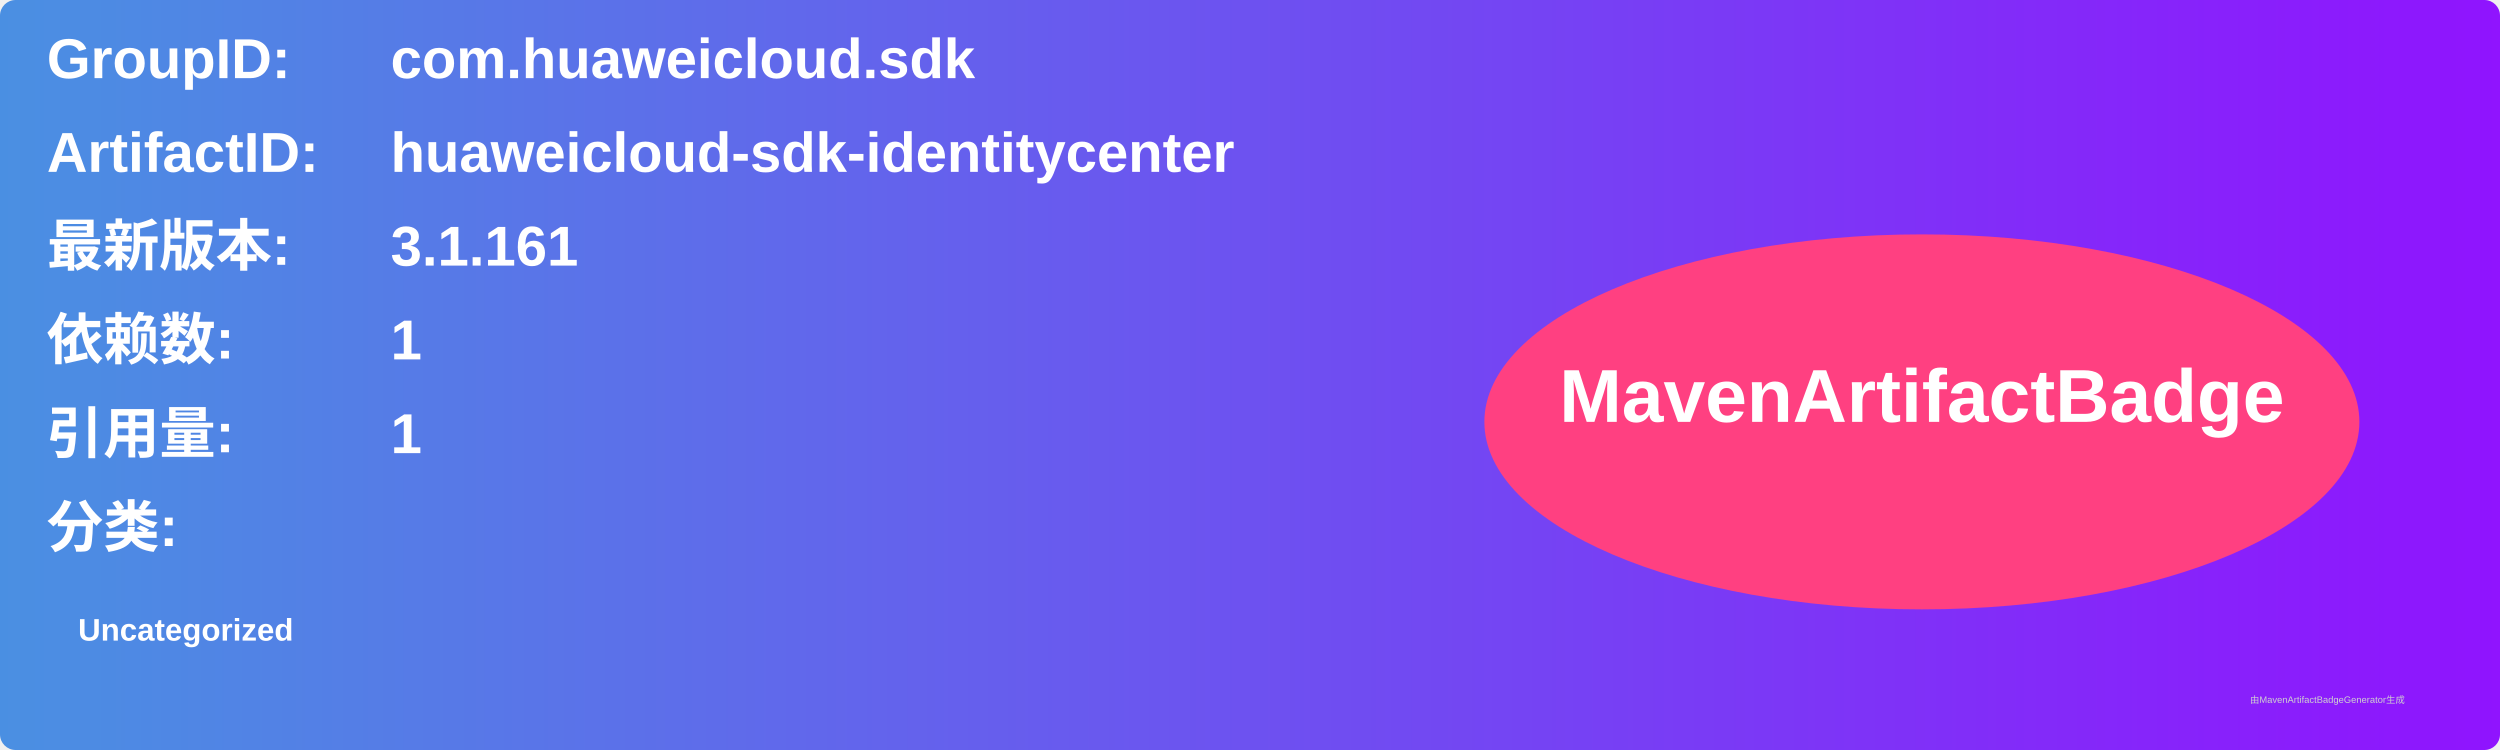
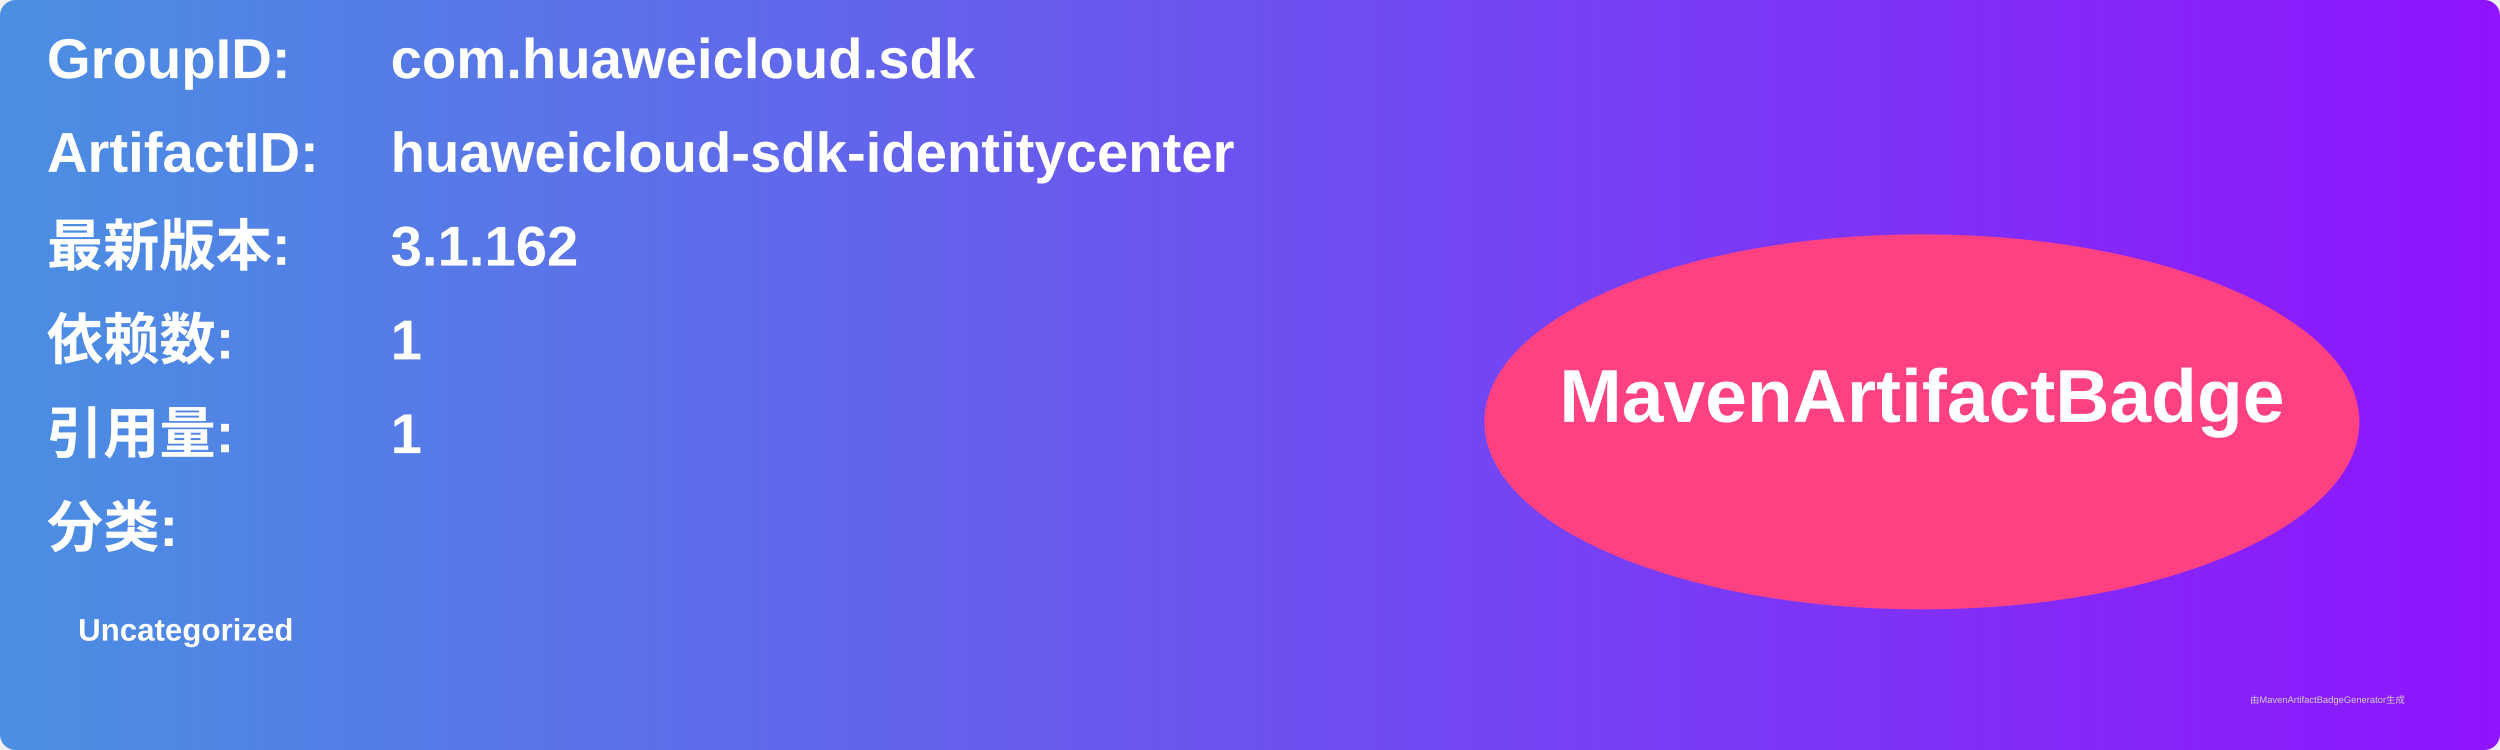
<svg xmlns="http://www.w3.org/2000/svg" width="800" height="240" viewBox="0 0 800 240">
  <linearGradient id="grad" x1="0%" y1="0%" x2="100%" y2="0%">
    <stop offset="0%" stop-color="#4a90e2" />
    <stop offset="100%" stop-color="#9013fe" />
  </linearGradient>
  <rect width="100%" height="100%" rx="5" ry="5" fill="url(#grad)" />
  <g transform="translate(15, 15)">
    <text x="0" y="10" font-family="Arial" font-size="18" fill="white" font-weight="bold" width="260">GroupID:</text>
    <text x="110" y="10" font-family="Arial" font-size="18" fill="white" font-weight="bold" width="460">com.huaweicloud.sdk</text>
    <text x="0" y="40" font-family="Arial" font-size="18" fill="white" font-weight="bold" width="260">ArtifactID:</text>
    <text x="110" y="40" font-family="Arial" font-size="18" fill="white" font-weight="bold" width="460">huaweicloud-sdk-identitycenter</text>
    <text x="0" y="70" font-family="Arial" font-size="18" fill="white" font-weight="bold">最新版本:</text>
    <text x="110" y="70" font-family="Arial" font-size="18" fill="white" font-weight="bold">
-       <tspan font-weight="bold">3.1.161</tspan>
+       <tspan font-weight="bold">3.1.162</tspan>
    </text>
    <text x="0" y="100" font-family="Arial" font-size="18" fill="white" font-weight="bold">依赖数: </text>
    <text x="110" y="100" font-family="Arial" font-size="18" fill="white">
      <tspan font-weight="bold">1</tspan>
    </text>
    <text x="0" y="130" font-family="Arial" font-size="18" fill="white" font-weight="bold">引用量: </text>
    <text x="110" y="130" font-family="Arial" font-size="18" fill="white">
      <tspan font-weight="bold">1</tspan>
    </text>
    <text x="0" y="160" font-family="Arial" font-size="18" fill="white" font-weight="bold">分类:</text>
    <text x="10" y="190" font-family="Arial" font-size="10" fill="white">
      <tspan font-weight="bold">Uncategorized</tspan>
    </text>
    <ellipse cx="600" cy="120" rx="140" ry="60" fill="#ff4081" />
    <text x="600" y="120" text-anchor="middle" font-family="Arial" font-size="24" fill="white" font-weight="bold">MavenArtifactBadge</text>
  </g>
  <text x="720" y="225" font-family="Arial" font-size="3" fill="#d0d0d0">由MavenArtifactBadgeGenerator生成</text>
</svg>
